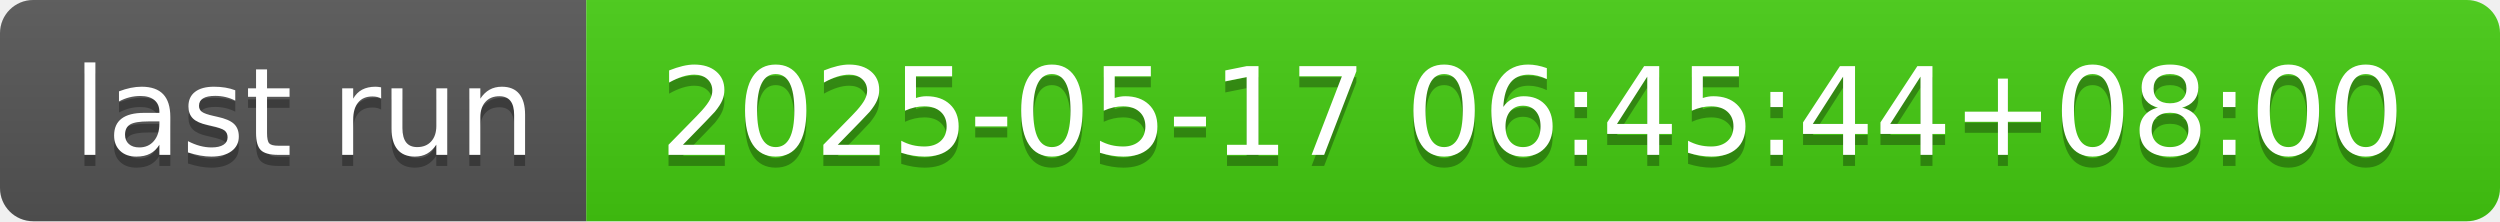
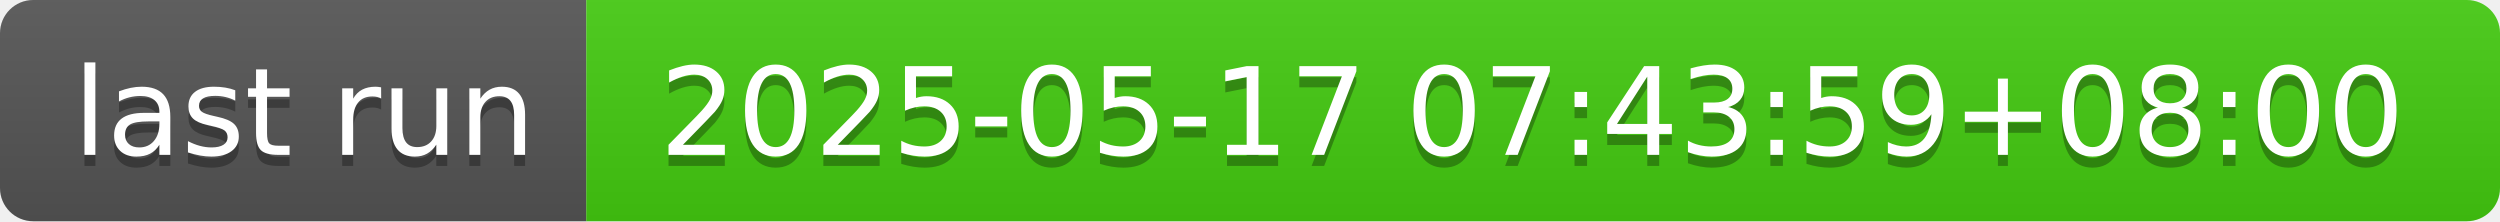
- <svg xmlns="http://www.w3.org/2000/svg" width="226" height="20" role="img" aria-label="last run: 2025-05-17 06:45:44+08:00">
+ <svg xmlns="http://www.w3.org/2000/svg" width="226" height="20" role="img" aria-label="last run: 2025-05-17 07:43:59+08:00">
  <linearGradient id="s" x2="0" y2="100%">
    <stop offset="0" stop-color="#bbb" stop-opacity=".1" />
    <stop offset="1" stop-opacity=".1" />
  </linearGradient>
  <clipPath id="r">
    <rect width="226" height="20" rx="3" fill="#fff" />
  </clipPath>
  <g clip-path="url(#r)">
    <rect width="53" height="20" fill="#555" />
    <rect x="53" width="173" height="20" fill="#4c1" />
    <rect width="226" height="20" fill="url(#s)" />
  </g>
  <g fill="#fff" text-anchor="middle" font-family="Verdana,Geneva,DejaVu Sans,sans-serif" text-rendering="geometricPrecision" font-size="110">
    <text aria-hidden="true" x="275" y="150" fill="#010101" fill-opacity=".3" transform="scale(.1)" textLength="430">last run</text>
    <text x="275" y="140" transform="scale(.1)" fill="#fff" textLength="430">last run</text>
-     <text aria-hidden="true" x="1385" y="150" fill="#010101" fill-opacity=".3" transform="scale(.1)" textLength="1630">2025-05-17 06:45:44+08:00</text>
-     <text x="1385" y="140" transform="scale(.1)" fill="#fff" textLength="1630">2025-05-17 06:45:44+08:00</text>
+     <text aria-hidden="true" x="1385" y="150" fill="#010101" fill-opacity=".3" transform="scale(.1)" textLength="1630">2025-05-17 07:43:59+08:00</text>
+     <text x="1385" y="140" transform="scale(.1)" fill="#fff" textLength="1630">2025-05-17 07:43:59+08:00</text>
  </g>
</svg>
